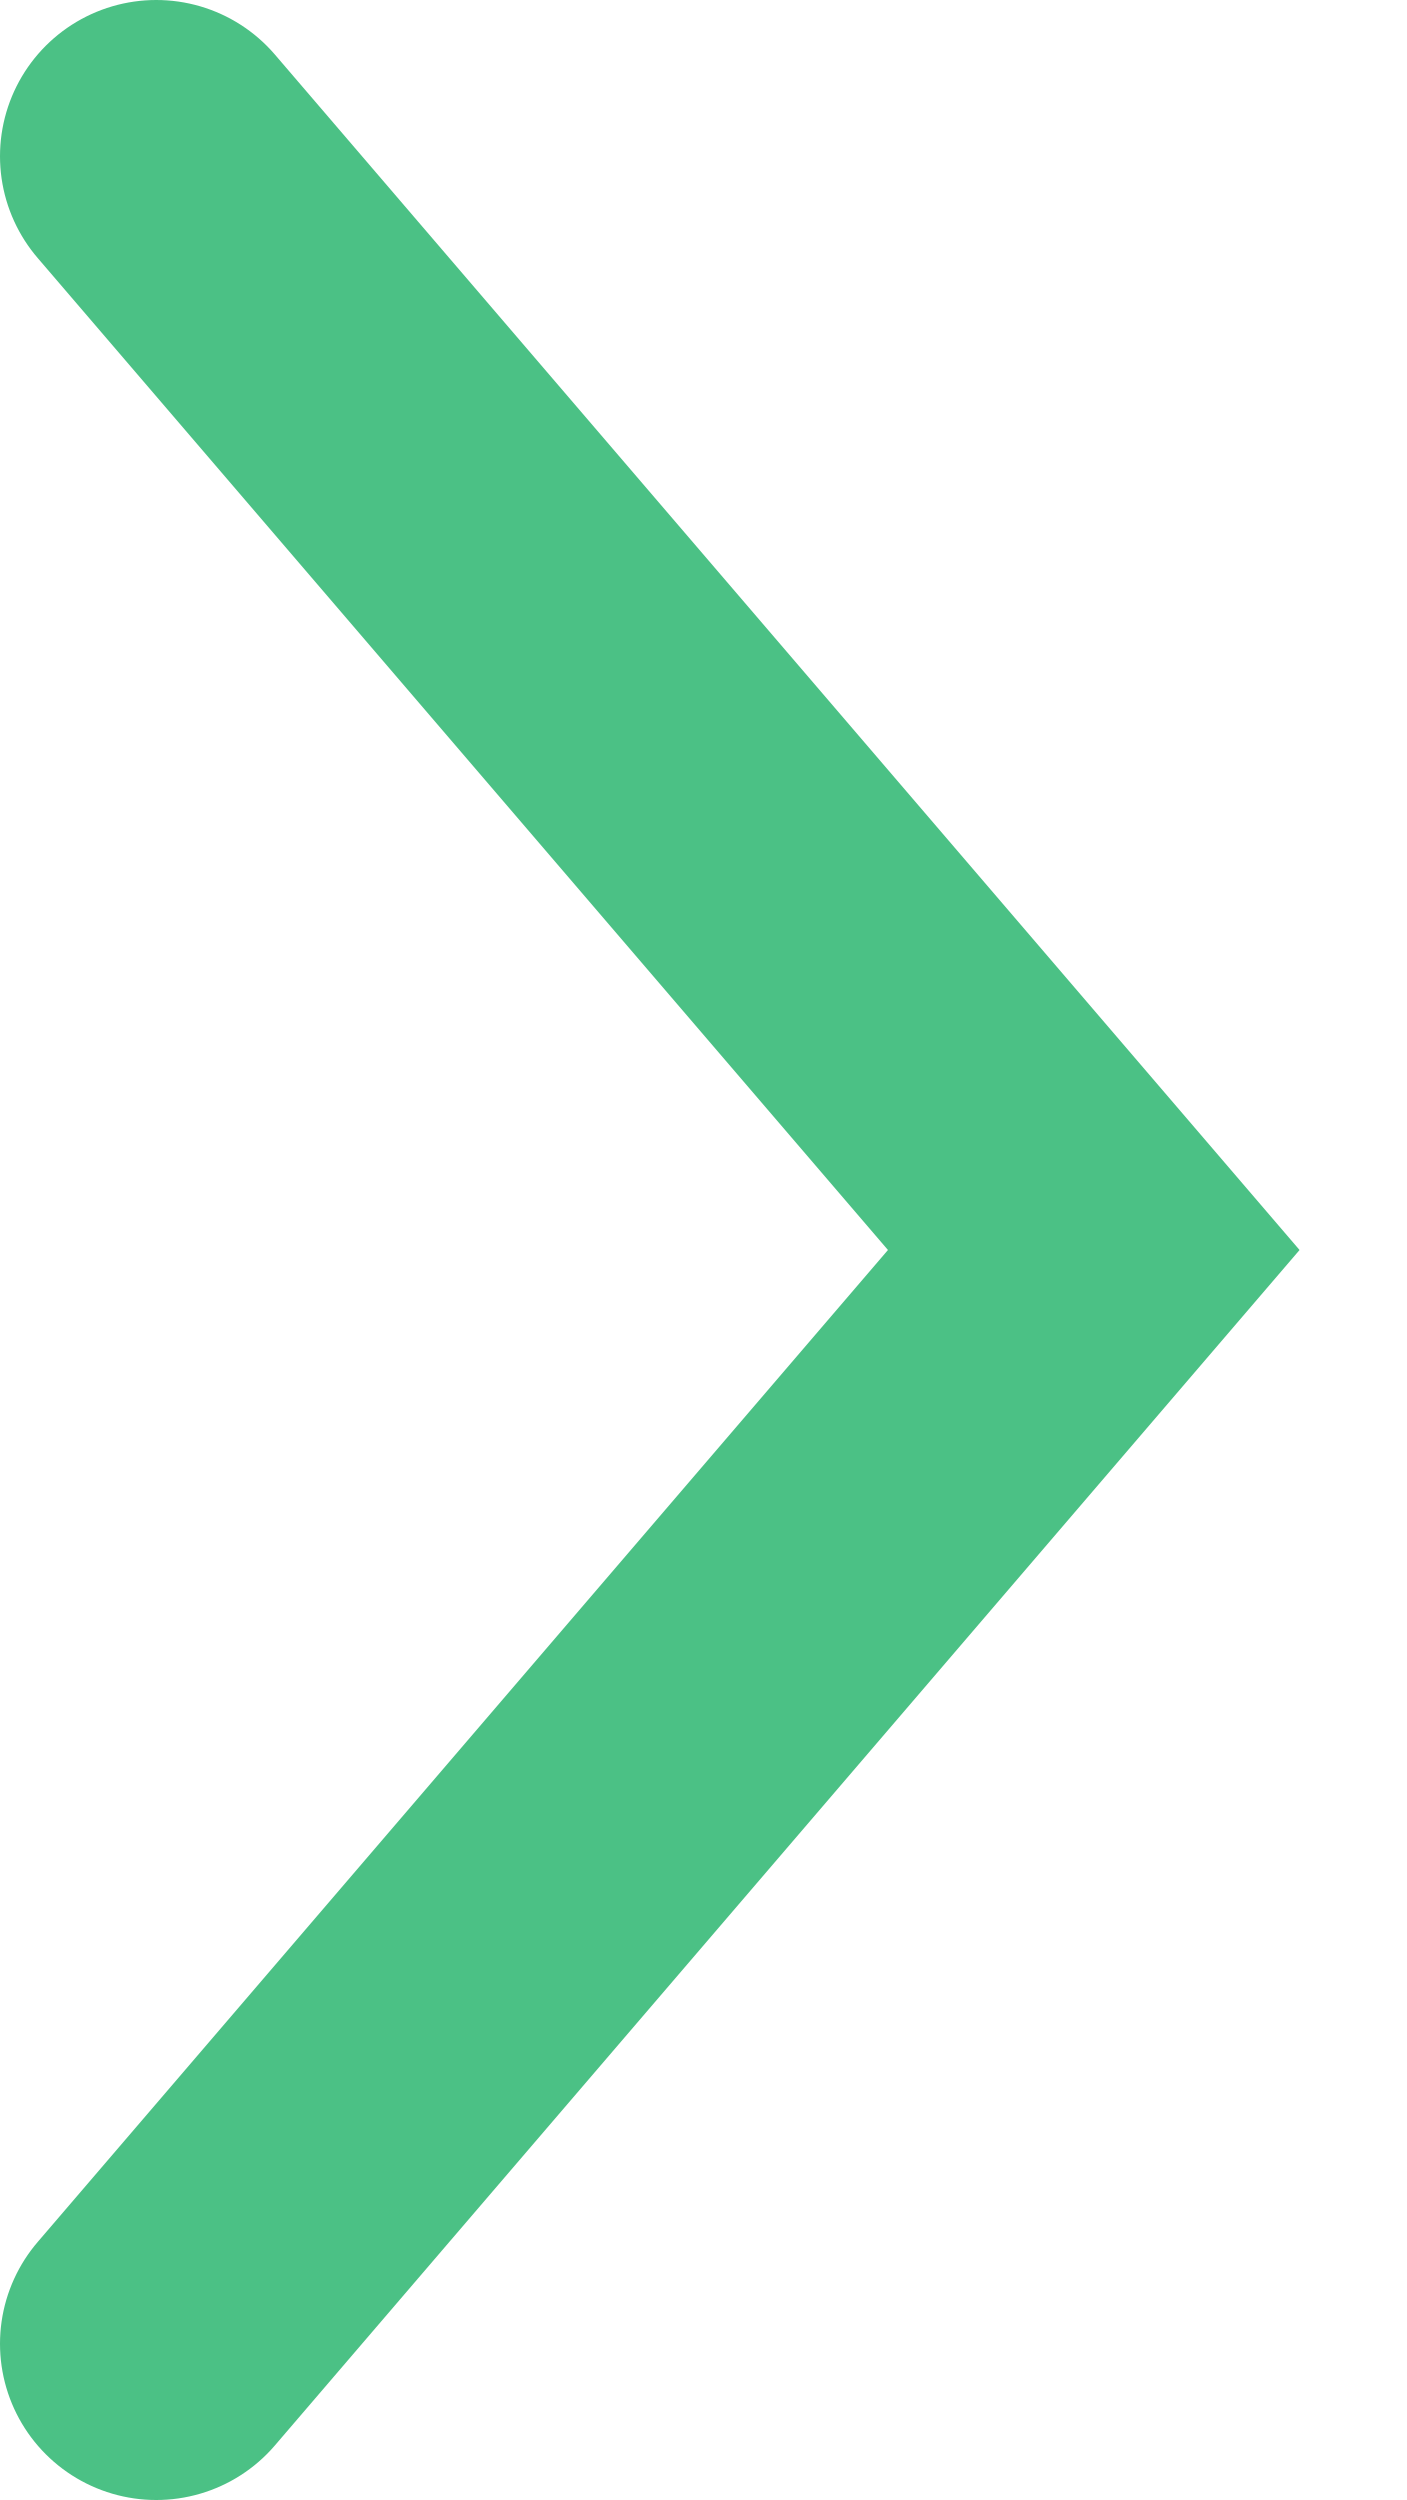
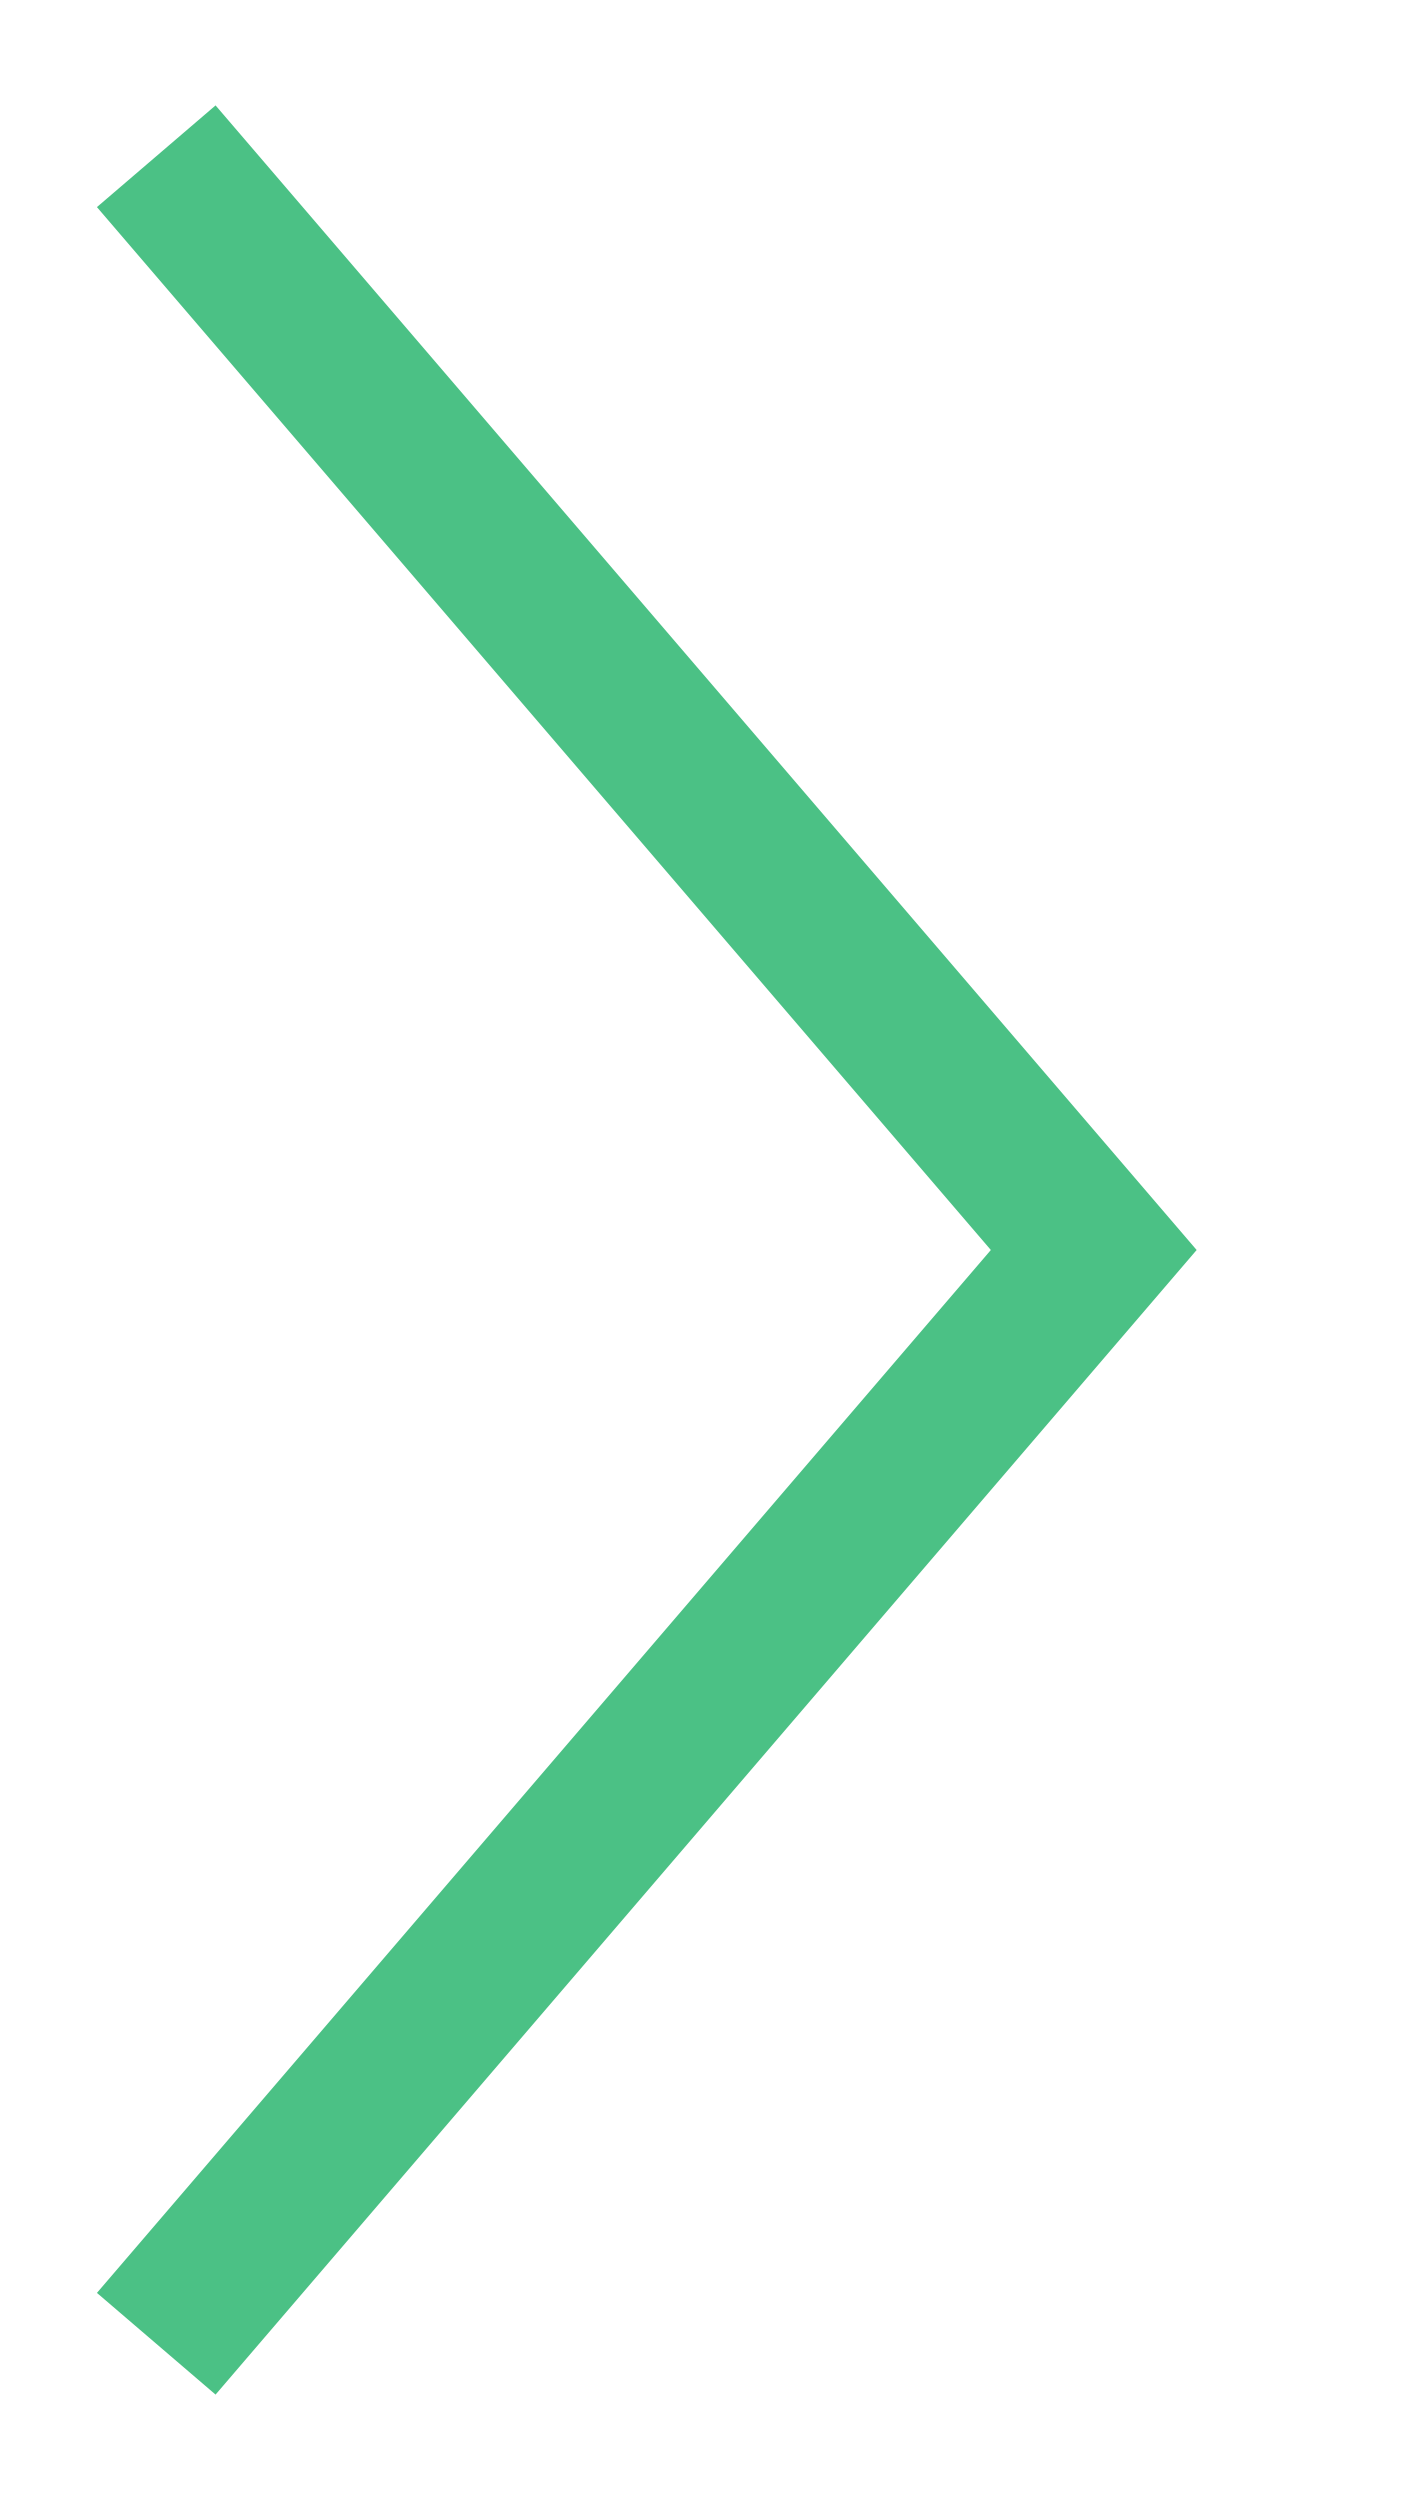
<svg xmlns="http://www.w3.org/2000/svg" width="9" height="16" viewBox="0 0 9 16" fill="none">
-   <path d="M1 1L7 8L1 15" stroke="#4BC185" stroke-width="2" stroke-linecap="round" />
+   <path d="M1 1L7 8L1 15" stroke="#4BC185" strokeWidth="2" strokeLinecap="round" />
</svg>
